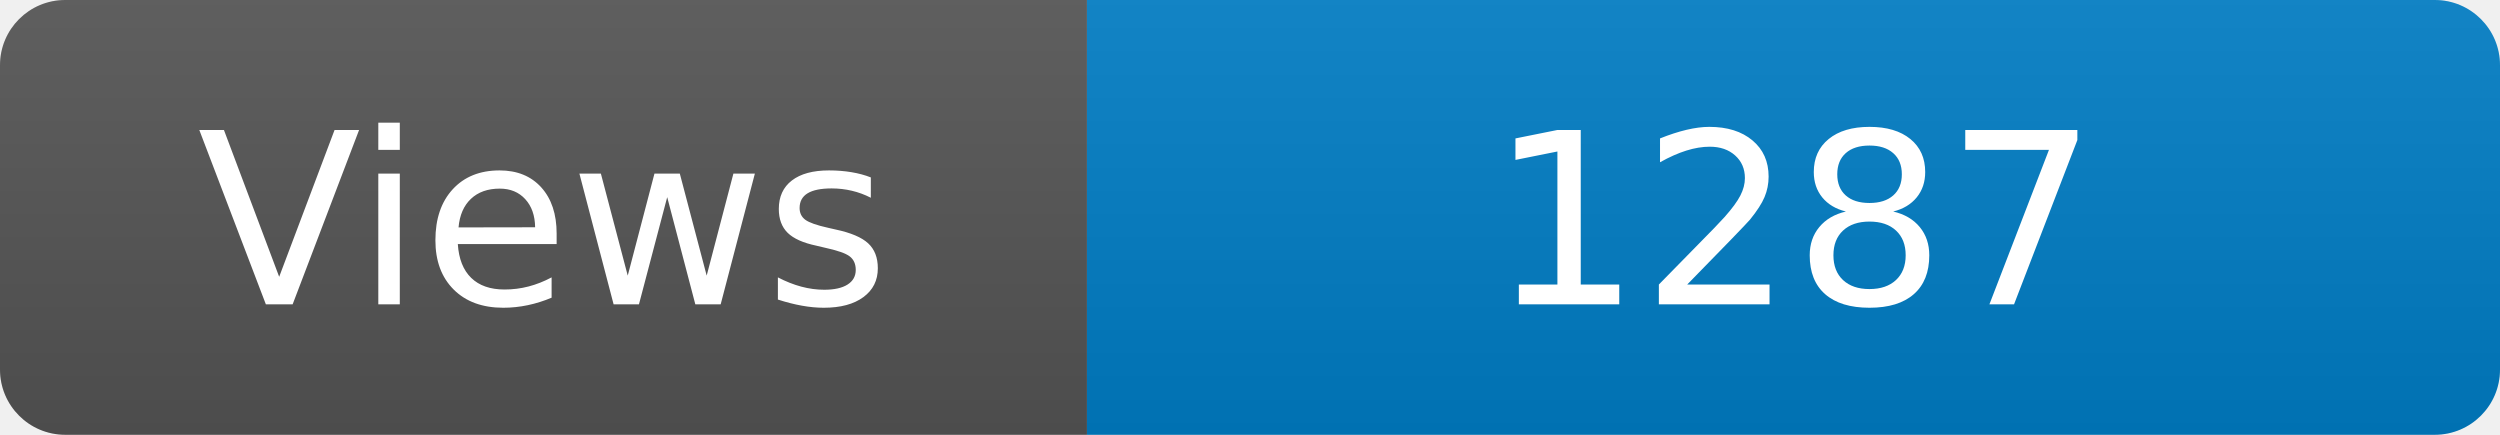
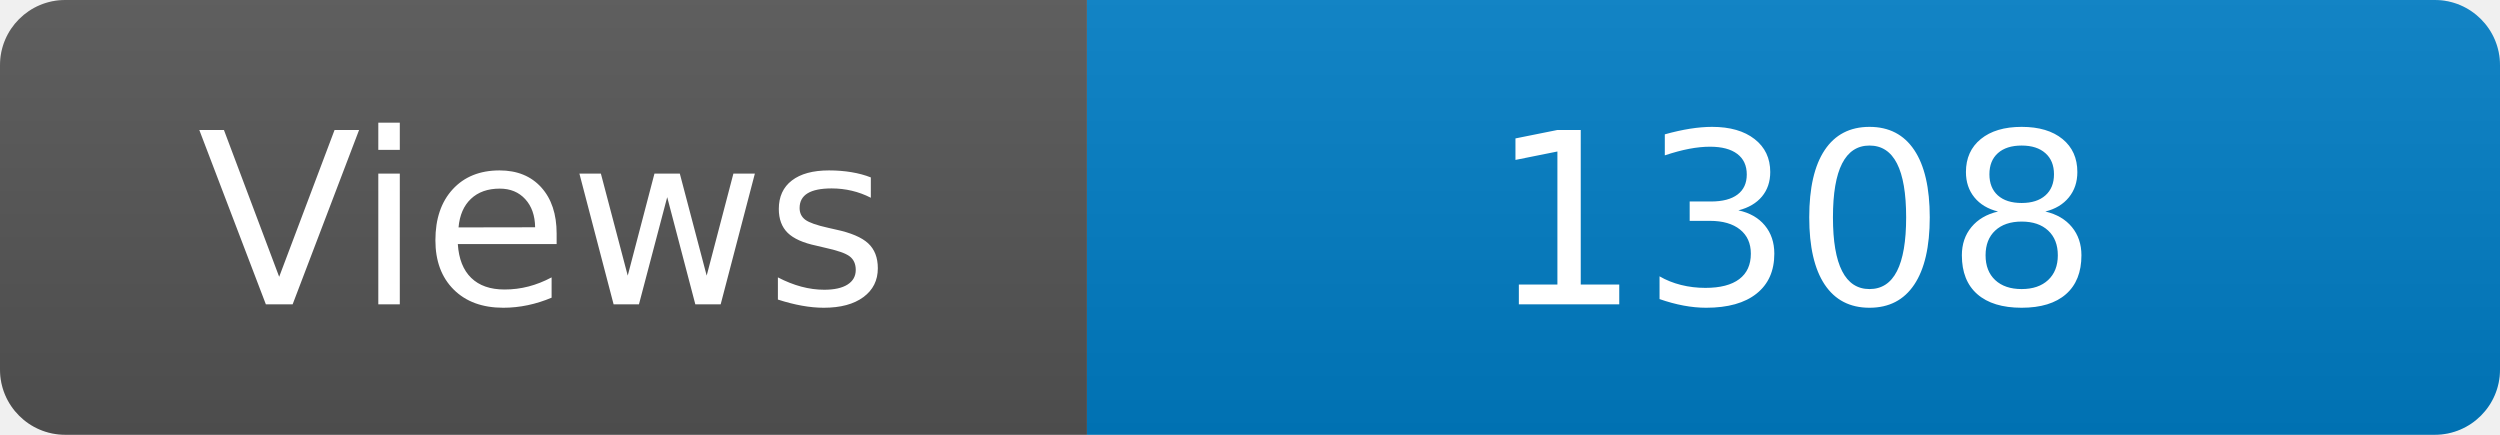
<svg xmlns="http://www.w3.org/2000/svg" width="115" height="20" role="img" aria-label="Maintained?: yes">
  <linearGradient id="s" x2="0" y2="100%">
    <stop offset="0" stop-color="#bbb" stop-opacity=".1" />
    <stop offset="1" stop-opacity=".1" />
  </linearGradient>
  <clipPath id="r">
    <rect width="115" height="20" rx="3" fill="#fff" />
  </clipPath>
  <g clip-path="url(#r)">
    <rect width="50" height="20" fill="#555" />
    <rect x="50" width="160" height="20" fill="#007ec6" />
    <rect width="115" height="20" fill="url(#s)" />
  </g>
  <g fill="#fff" text-anchor="middle" font-family="Verdana,Geneva,DejaVu Sans,sans-serif" font-size="110">
    <text x="250" y="140" transform="scale(.1)" fill="#fff">Views</text>
-     <text x="825" y="140" transform="scale(.1)" fill="#fff">1287</text>
+     <text x="825" y="140" transform="scale(.1)" fill="#fff">1308</text>
  </g>
</svg>
